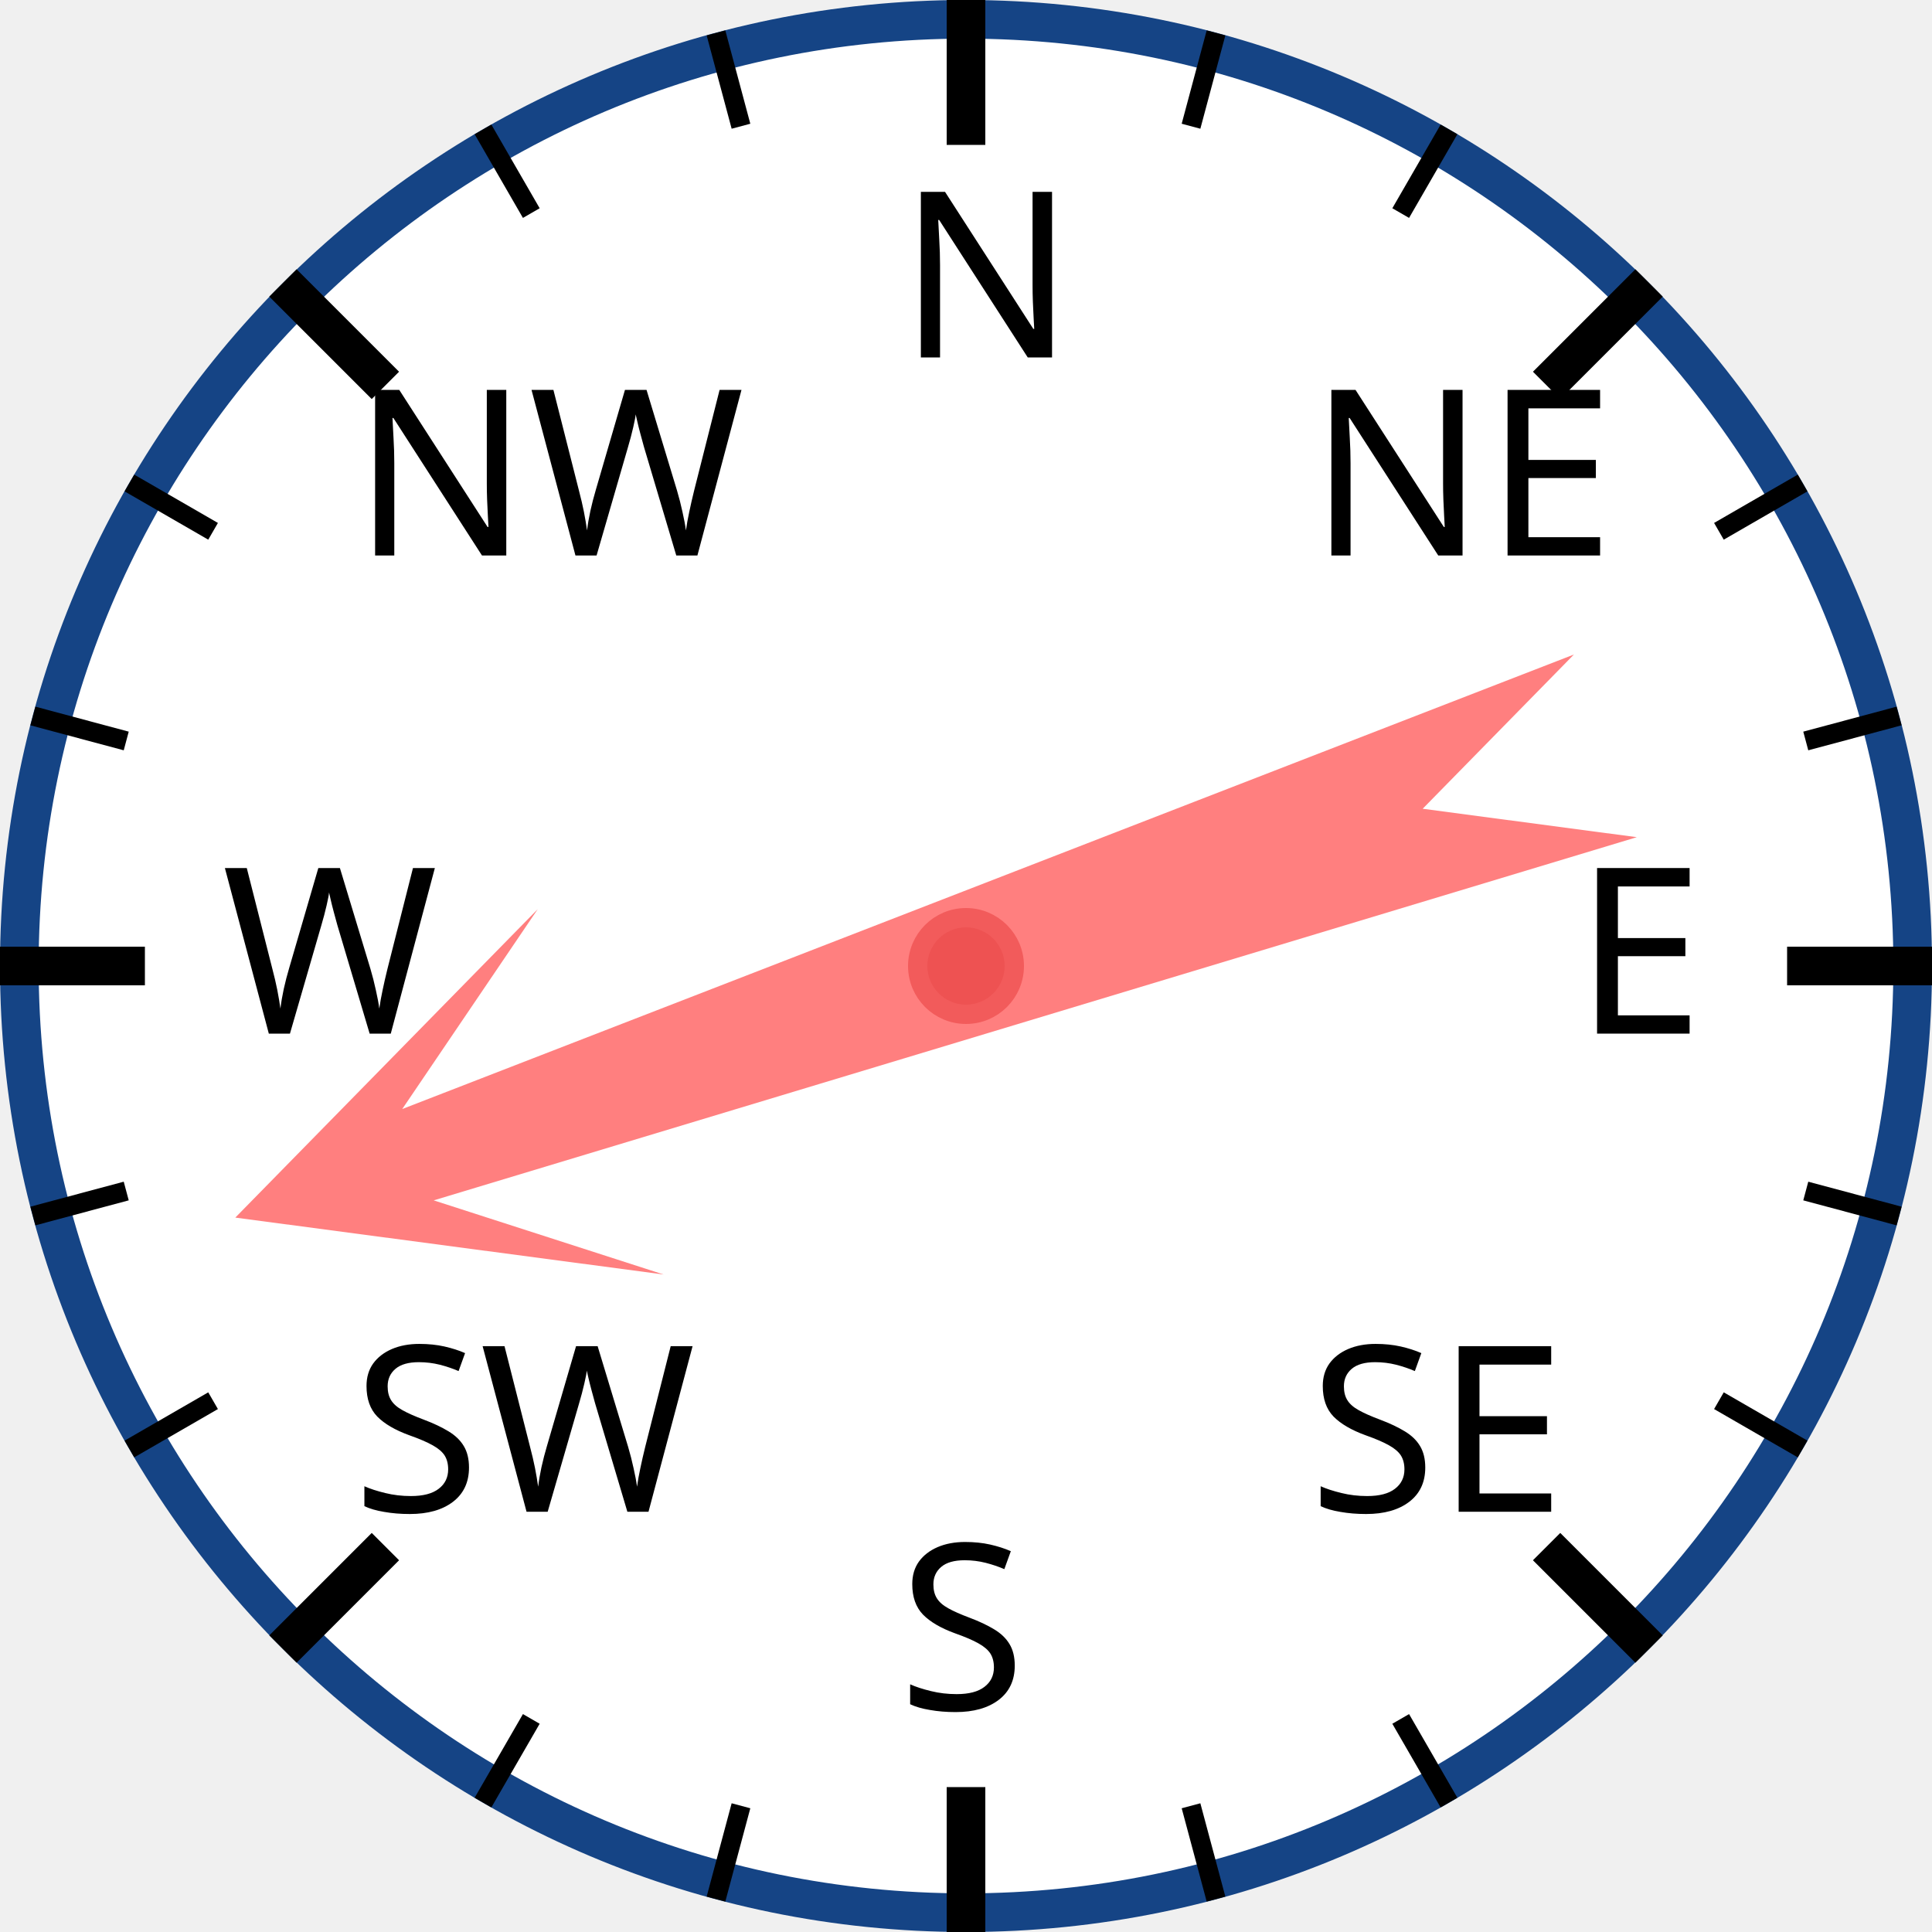
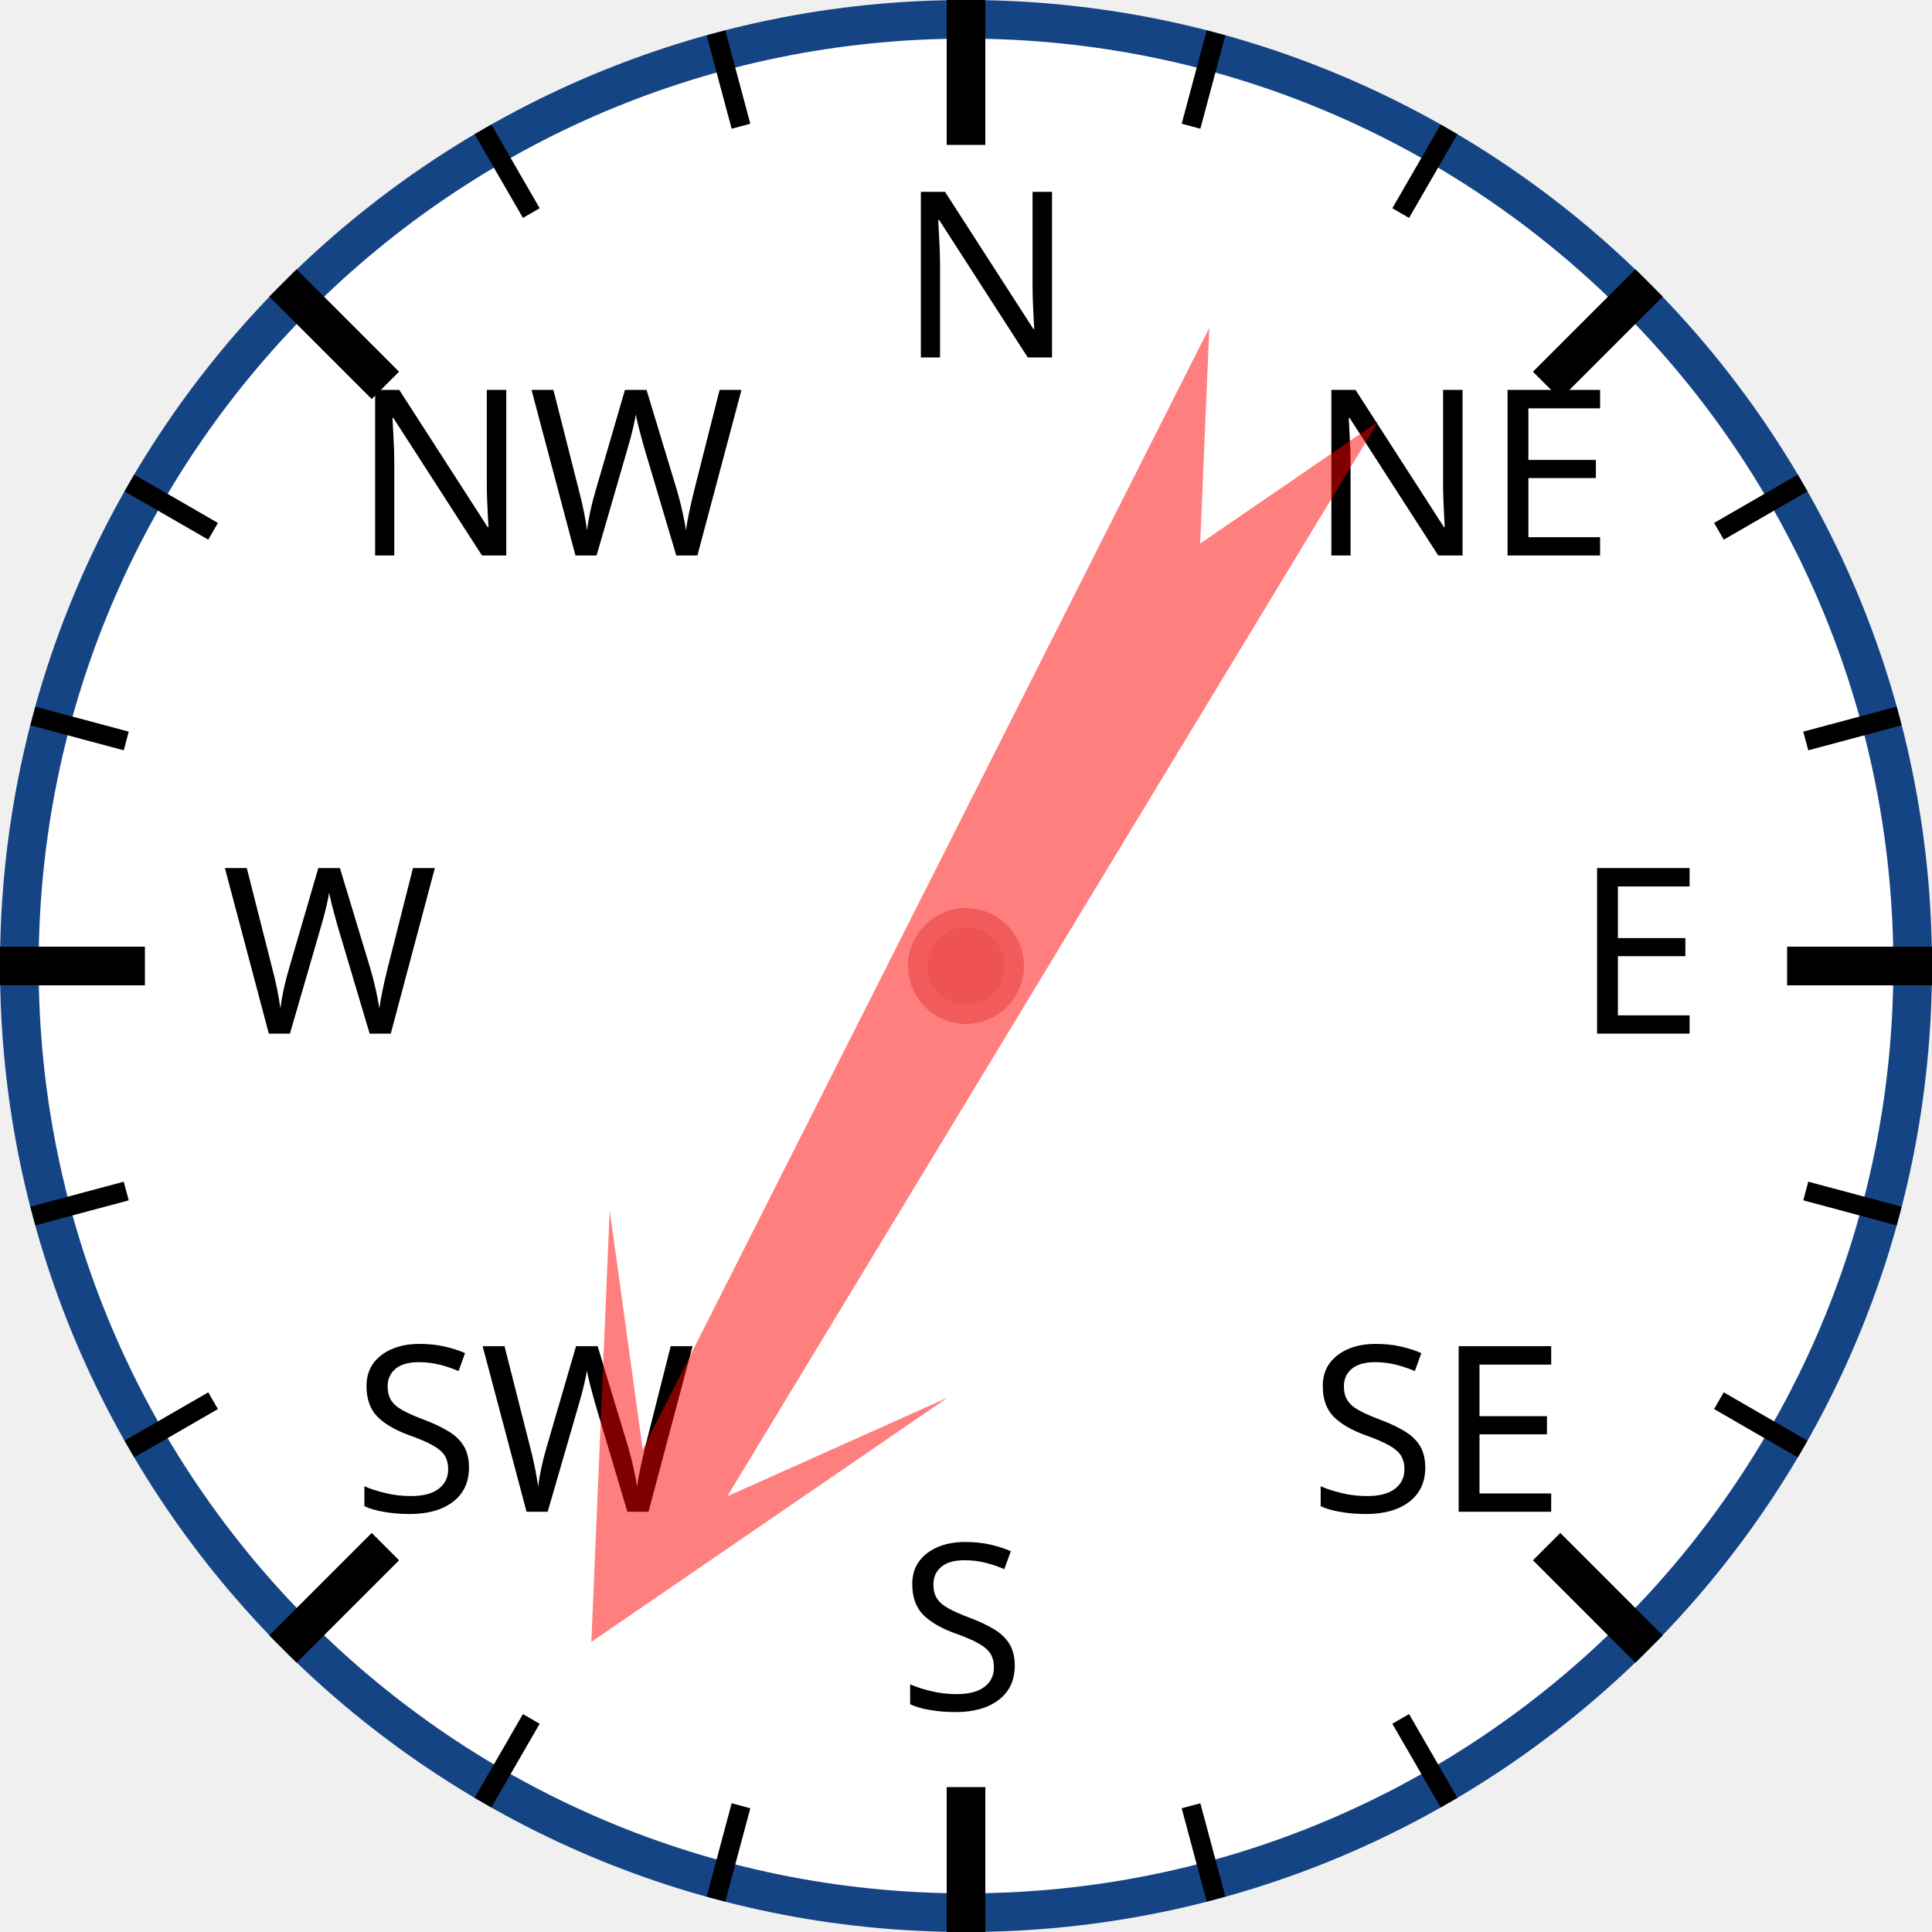
<svg xmlns="http://www.w3.org/2000/svg" width="120px" height="120px" viewBox="0 0 200 200">
  <circle cx="100" cy="100" r="98" style="fill: white; stroke: #154485; stroke-width: 4;" />
  <text x="93.0" y="37.0" style="font-family: sans-serif; font-size: 18pt;">N</text>
  <line x1="100.0" y1="0.0" x2="100.0" y2="15.0" style="stroke: black; stroke-width: 4;" />
  <line x1="74.118" y1="3.407" x2="76.706" y2="13.067" style="stroke: black; stroke-width: 2;" />
  <line x1="50" y1="13.397" x2="55" y2="22.058" style="stroke: black; stroke-width: 2;" />
  <text x="36.503" y="57.503" style="font-family: sans-serif; font-size: 18pt;">NW</text>
  <line x1="29.289" y1="29.289" x2="39.896" y2="39.896" style="stroke: black; stroke-width: 4;" />
  <line x1="13.397" y1="50" x2="22.058" y2="55" style="stroke: black; stroke-width: 2;" />
  <line x1="3.407" y1="74.118" x2="13.067" y2="76.706" style="stroke: black; stroke-width: 2;" />
  <text x="23.0" y="107.0" style="font-family: sans-serif; font-size: 18pt;">W</text>
  <line x1="0.0" y1="100.0" x2="15.0" y2="100.0" style="stroke: black; stroke-width: 4;" />
  <line x1="3.407" y1="125.882" x2="13.067" y2="123.294" style="stroke: black; stroke-width: 2;" />
  <line x1="13.397" y1="150" x2="22.058" y2="145" style="stroke: black; stroke-width: 2;" />
  <text x="36.503" y="156.497" style="font-family: sans-serif; font-size: 18pt;">SW</text>
  <line x1="29.289" y1="170.711" x2="39.896" y2="160.104" style="stroke: black; stroke-width: 4;" />
  <line x1="50" y1="186.603" x2="55" y2="177.942" style="stroke: black; stroke-width: 2;" />
  <line x1="74.118" y1="196.593" x2="76.706" y2="186.933" style="stroke: black; stroke-width: 2;" />
  <text x="93" y="177.0" style="font-family: sans-serif; font-size: 18pt;">S</text>
  <line x1="100" y1="200.0" x2="100" y2="185.0" style="stroke: black; stroke-width: 4;" />
  <line x1="125.882" y1="196.593" x2="123.294" y2="186.933" style="stroke: black; stroke-width: 2;" />
  <line x1="150.0" y1="186.603" x2="145.0" y2="177.942" style="stroke: black; stroke-width: 2;" />
  <text x="135.497" y="156.497" style="font-family: sans-serif; font-size: 18pt;">SE</text>
  <line x1="170.711" y1="170.711" x2="160.104" y2="160.104" style="stroke: black; stroke-width: 4;" />
  <line x1="186.603" y1="150" x2="177.942" y2="145" style="stroke: black; stroke-width: 2;" />
  <line x1="196.593" y1="125.882" x2="186.933" y2="123.294" style="stroke: black; stroke-width: 2;" />
  <text x="163.0" y="107" style="font-family: sans-serif; font-size: 18pt;">E</text>
  <line x1="200.0" y1="100" x2="185.0" y2="100" style="stroke: black; stroke-width: 4;" />
  <line x1="196.593" y1="74.118" x2="186.933" y2="76.706" style="stroke: black; stroke-width: 2;" />
  <line x1="186.603" y1="50" x2="177.942" y2="55" style="stroke: black; stroke-width: 2;" />
  <text x="135.497" y="57.503" style="font-family: sans-serif; font-size: 18pt;">NE</text>
  <line x1="170.711" y1="29.289" x2="160.104" y2="39.896" style="stroke: black; stroke-width: 4;" />
  <line x1="150" y1="13.397" x2="145" y2="22.058" style="stroke: black; stroke-width: 2;" />
  <line x1="125.882" y1="3.407" x2="123.294" y2="13.067" style="stroke: black; stroke-width: 2;" />
-   <polygon points="100 20 120 60 105 40 110 170 100 150 90 170 95 40 80 60" style="fill: red; fill-opacity: 0.5;" transform="rotate(251,100,100)" />
+   <polygon points="100 20 120 60 105 40 110 170 100 150 90 170 95 40 80 60" style="fill: red; fill-opacity: 0.5;" transform="rotate(209,100,100)" />
  <circle cx="100" cy="100" r="5" style="fill: #EE5252; stroke: #F25B5B; stroke-width: 2;" />
</svg>
